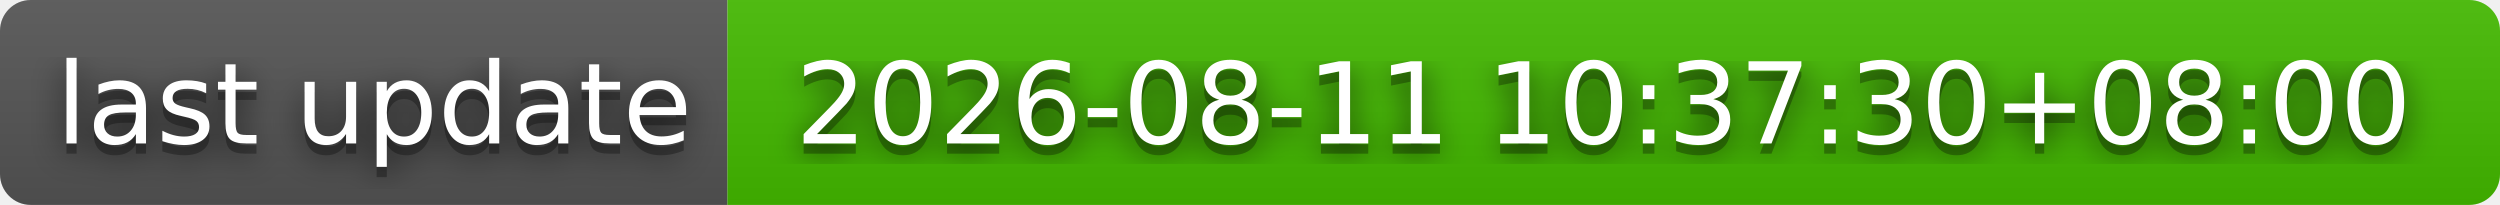
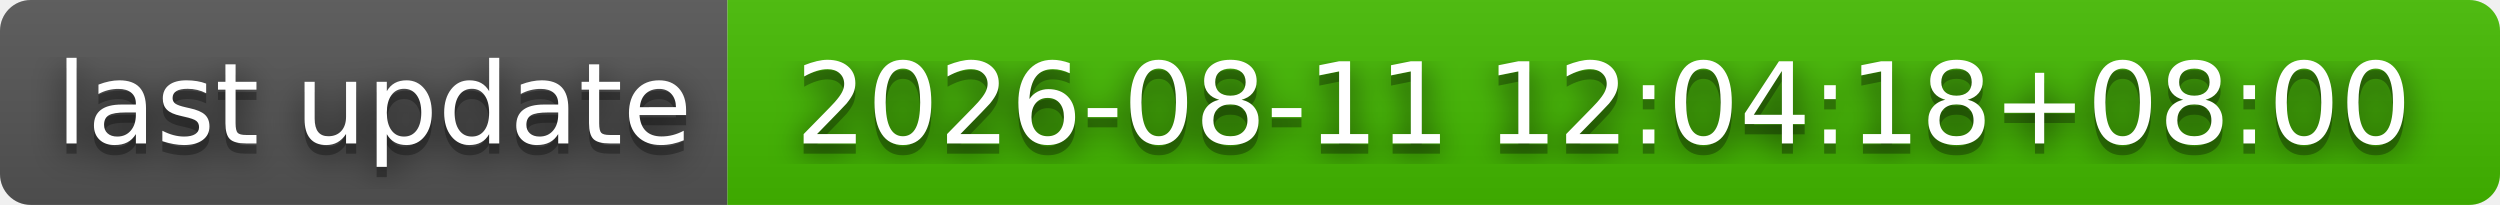
- <svg xmlns="http://www.w3.org/2000/svg" width="244" height="20" role="img" aria-label="last update: 2026-08-11 10:37:30+08:00">
+ <svg xmlns="http://www.w3.org/2000/svg" width="244" height="20" role="img" aria-label="last update: 2026-08-11 12:04:18+08:00">
  <filter id="blur">
    <feGaussianBlur stdDeviation="16" />
  </filter>
  <linearGradient id="s" x2="0" y2="100%">
    <stop offset="0" stop-color="#bbb" stop-opacity=".1" />
    <stop offset="1" stop-opacity=".1" />
  </linearGradient>
  <clipPath id="r">
    <rect width="244" height="20" rx="3" />
  </clipPath>
  <g clip-path="url(#r)">
    <rect width="71" height="20" fill="#555" />
    <rect x="71" width="173" height="20" fill="#4b0" />
    <rect width="244" height="20" fill="url(#s)" />
  </g>
  <g fill="#fff" text-anchor="middle" font-family="Verdana,Geneva,DejaVu Sans,sans-serif" text-rendering="geometricPrecision" font-size="110">
    <g transform="scale(.1)">
      <g aria-hidden="true" fill="#010101">
        <text x="365" y="150" fill-opacity=".8" filter="url(#blur)" textLength="610">last update</text>
        <text x="365" y="150" fill-opacity=".3" textLength="610">last update</text>
      </g>
      <text x="365" y="140" textLength="610">last update</text>
    </g>
    <g transform="scale(.1)">
      <g aria-hidden="true" fill="#010101">
-         <text x="1565" y="150" fill-opacity=".8" filter="url(#blur)" textLength="1630">2026-08-11 10:37:30+08:00</text>
-         <text x="1565" y="150" fill-opacity=".3" textLength="1630">2026-08-11 10:37:30+08:00</text>
+         <text x="1565" y="150" fill-opacity=".8" filter="url(#blur)" textLength="1630">2026-08-11 12:04:18+08:00</text>
+         <text x="1565" y="150" fill-opacity=".3" textLength="1630">2026-08-11 12:04:18+08:00</text>
      </g>
-       <text x="1565" y="140" textLength="1630">2026-08-11 10:37:30+08:00</text>
+       <text x="1565" y="140" textLength="1630">2026-08-11 12:04:18+08:00</text>
    </g>
  </g>
</svg>
